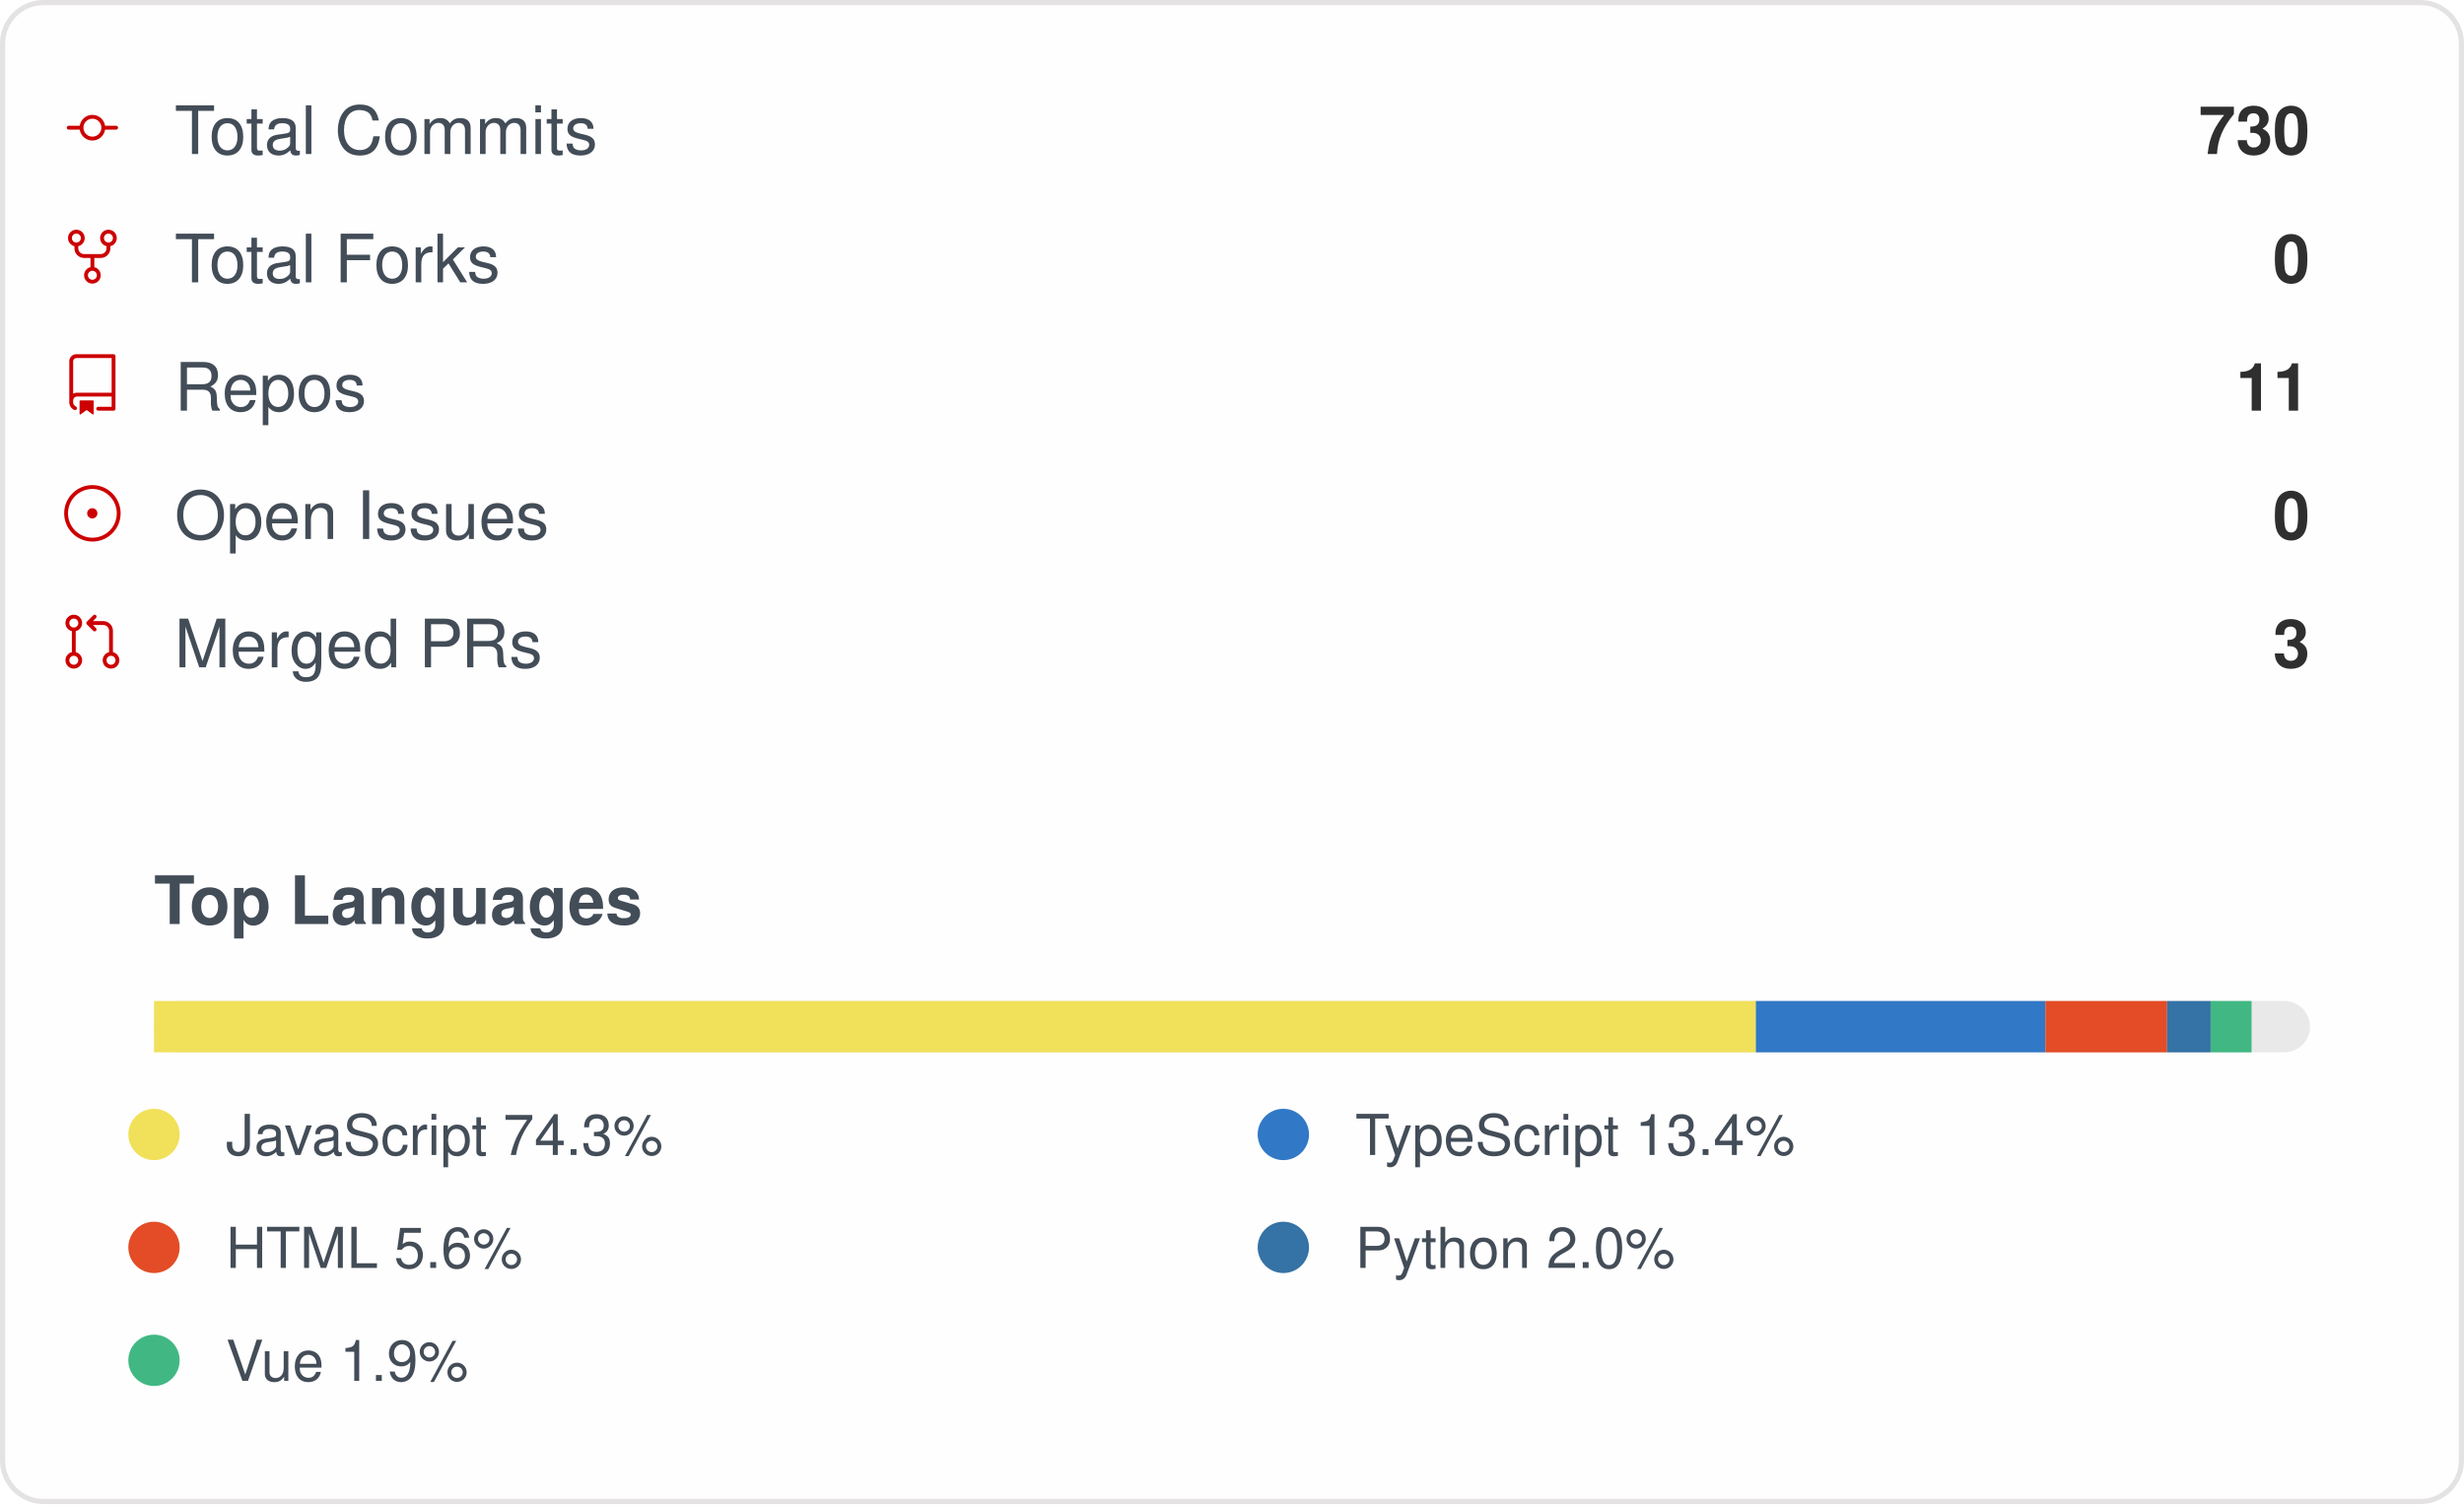
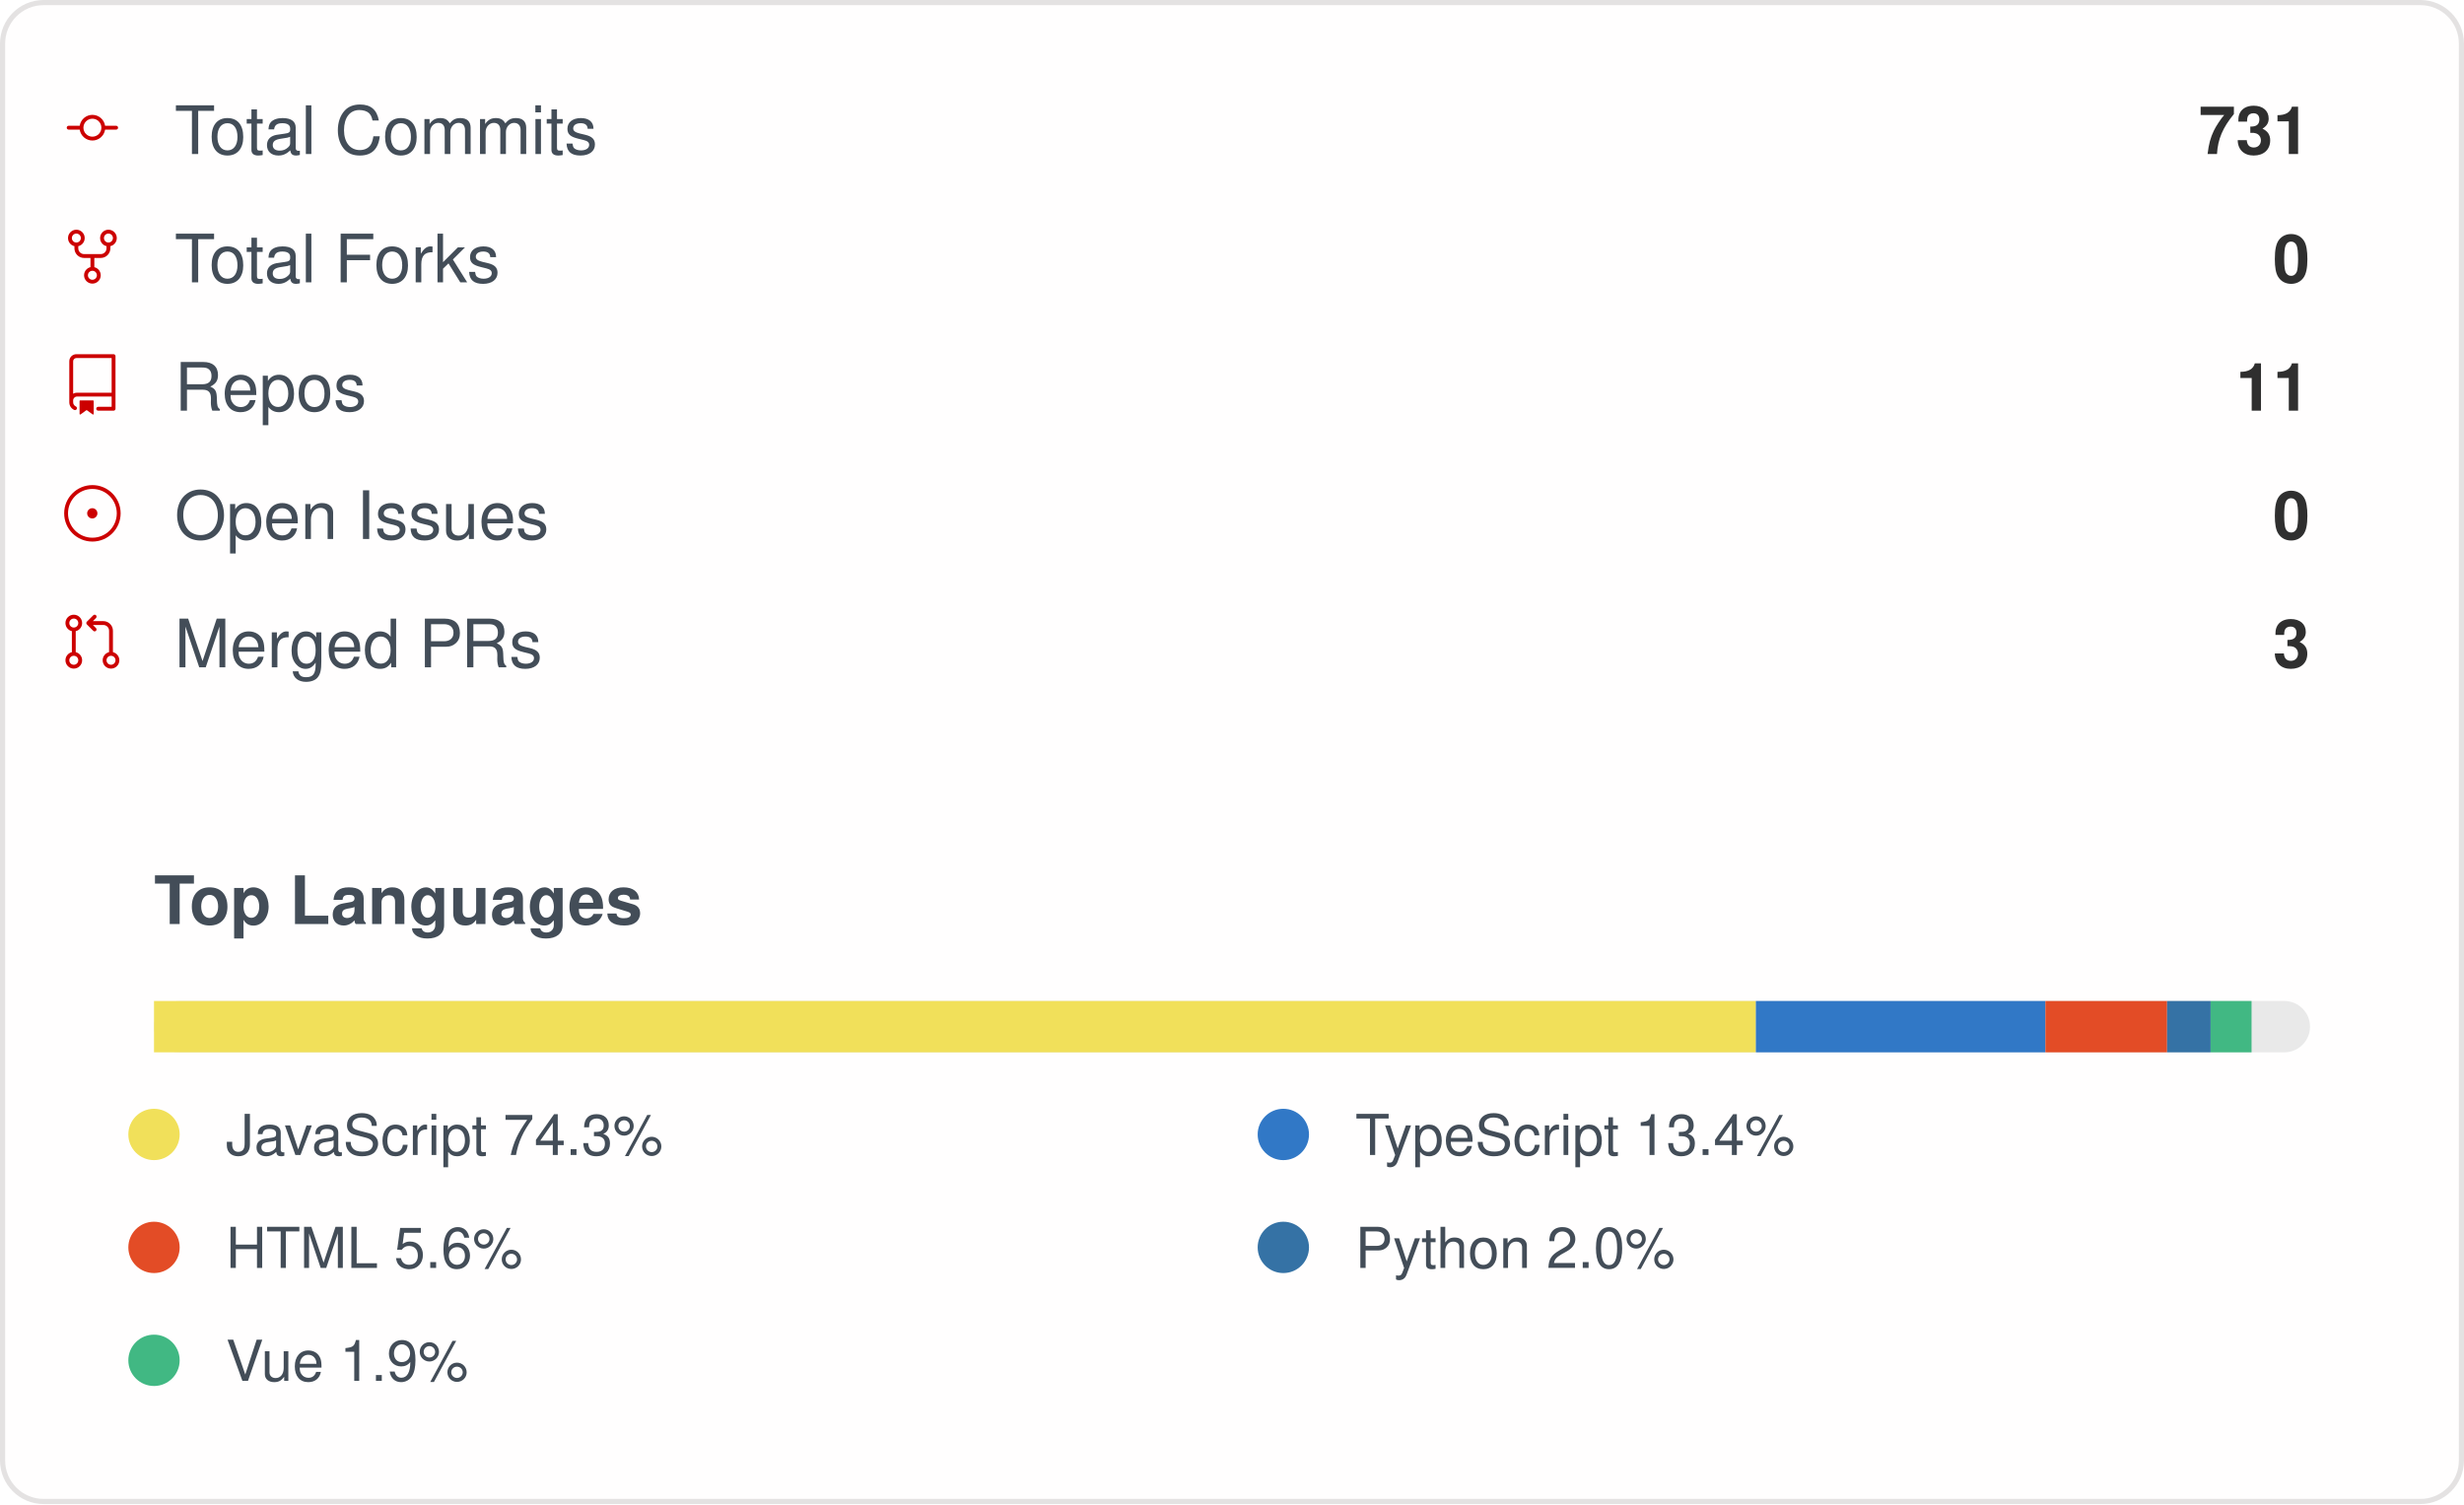
<svg xmlns="http://www.w3.org/2000/svg" width="480" height="293" viewBox="0 0 480 293" role="img" aria-label="IMMC-dev organization GitHub stats">
  <style>
    .card { font-family: -apple-system, Segoe UI, Helvetica, Arial, sans-serif; }
    .stat-label { font-size: 13px; fill: #434d58; }
    .stat-value { font-size: 13px; font-weight: 600; fill: #2f2f2f; }
    .lang-label { font-size: 11px; fill: #434d58; }
  </style>
  <rect x="0.5" y="0.5" rx="8" width="479" height="292" fill="#fffefe" stroke="#e4e2e2" />
  <g class="card">
    <g>
      <g transform="translate(12, 19)">
        <g transform="scale(0.5)">
          <path fill="#cc0000" d="M16.944 11h4.306a.75.75 0 0 1 0 1.5h-4.306a5.001 5.001 0 0 1-9.888 0H2.75a.75.75 0 0 1 0-1.5h4.306a5.001 5.001 0 0 1 9.888 0Zm-1.444.75a3.5 3.5 0 1 0-7 0 3.5 3.5 0 0 0 7 0Z" />
        </g>
      </g>
      <text x="34" y="30" class="stat-label">Total Commits</text>
-       <text x="450" y="30" text-anchor="end" class="stat-value">730</text>
+       <text x="450" y="30" text-anchor="end" class="stat-value">731</text>
    </g>
    <g>
      <g transform="translate(12, 44)">
        <g transform="scale(0.5)">
          <path fill="#cc0000" d="M8.75 19.25a3.25 3.25 0 1 1 6.5 0 3.25 3.25 0 0 1-6.5 0ZM15 4.75a3.25 3.25 0 1 1 6.5 0 3.25 3.25 0 0 1-6.5 0Zm-12.5 0a3.25 3.25 0 1 1 6.5 0 3.25 3.25 0 0 1-6.5 0ZM5.75 6.5a1.75 1.75 0 1 0-.001-3.501A1.75 1.75 0 0 0 5.75 6.5ZM12 21a1.75 1.75 0 1 0-.001-3.501A1.75 1.75 0 0 0 12 21Zm6.25-14.5a1.75 1.75 0 1 0-.001-3.501A1.75 1.75 0 0 0 18.25 6.5Z" />
          <path fill="#cc0000" d="M6.5 7.75v1A2.25 2.25 0 0 0 8.75 11h6.5a2.25 2.25 0 0 0 2.25-2.25v-1H19v1a3.75 3.75 0 0 1-3.75 3.75h-6.5A3.75 3.75 0 0 1 5 8.75v-1Z" />
          <path fill="#cc0000" d="M11.25 16.25v-5h1.5v5h-1.5Z" />
        </g>
      </g>
      <text x="34" y="55" class="stat-label">Total Forks</text>
      <text x="450" y="55" text-anchor="end" class="stat-value">0</text>
    </g>
    <g>
      <g transform="translate(12, 69)">
        <g transform="scale(0.5)">
          <path fill="#cc0000" d="M3 2.75A2.75 2.75 0 0 1 5.75 0h14.5a.75.75 0 0 1 .75.75v20.5a.75.75 0 0 1-.75.75h-6a.75.75 0 0 1 0-1.5h5.25v-4H6A1.5 1.5 0 0 0 4.5 18v.75c0 .716.43 1.334 1.05 1.605a.75.75 0 0 1-.6 1.374A3.251 3.251 0 0 1 3 18.75ZM19.5 1.5H5.75c-.69 0-1.25.56-1.25 1.25v12.651A2.989 2.989 0 0 1 6 15h13.5Z" />
          <path fill="#cc0000" d="M7 18.25a.25.25 0 0 1 .25-.25h5a.25.25 0 0 1 .25.25v5.01a.25.25 0 0 1-.397.201l-2.206-1.604a.25.25 0 0 0-.294 0L7.397 23.46a.25.25 0 0 1-.397-.2v-5.01Z" />
        </g>
      </g>
      <text x="34" y="80" class="stat-label">Repos</text>
      <text x="450" y="80" text-anchor="end" class="stat-value">11</text>
    </g>
    <g>
      <g transform="translate(12, 94)">
        <g transform="scale(0.5)">
          <path fill="#cc0000" d="M12 1c6.075 0 11 4.925 11 11s-4.925 11-11 11S1 18.075 1 12 5.925 1 12 1ZM2.5 12a9.5 9.5 0 0 0 9.5 9.5 9.5 9.5 0 0 0 9.5-9.5A9.5 9.5 0 0 0 12 2.5 9.5 9.5 0 0 0 2.5 12Zm9.5 2a2 2 0 1 1-.001-3.999A2 2 0 0 1 12 14Z" />
        </g>
      </g>
      <text x="34" y="105" class="stat-label">Open Issues</text>
      <text x="450" y="105" text-anchor="end" class="stat-value">0</text>
    </g>
    <g>
      <g transform="translate(12, 119)">
        <g transform="scale(0.5)">
          <path fill="#cc0000" d="M16 19.25a3.25 3.25 0 1 1 6.5 0 3.25 3.25 0 0 1-6.5 0Zm-14.5 0a3.25 3.25 0 1 1 6.5 0 3.25 3.25 0 0 1-6.5 0Zm0-14.5a3.25 3.25 0 1 1 6.5 0 3.25 3.25 0 0 1-6.5 0ZM4.75 3a1.75 1.75 0 1 0 .001 3.501A1.75 1.75 0 0 0 4.75 3Zm0 14.5a1.75 1.75 0 1 0 .001 3.501A1.75 1.75 0 0 0 4.75 17.5Zm14.5 0a1.75 1.75 0 1 0 .001 3.501 1.75 1.75 0 0 0-.001-3.501Z" />
          <path fill="#cc0000" d="M13.405 1.72a.75.75 0 0 1 0 1.06L12.185 4h4.065A3.75 3.75 0 0 1 20 7.75v8.75a.75.75 0 0 1-1.5 0V7.75a2.25 2.25 0 0 0-2.25-2.25h-4.064l1.22 1.22a.75.75 0 0 1-1.061 1.06l-2.5-2.5a.75.75 0 0 1 0-1.06l2.5-2.5a.75.75 0 0 1 1.06 0ZM4.75 7.25A.75.75 0 0 1 5.5 8v8A.75.75 0 0 1 4 16V8a.75.75 0 0 1 .75-.75Z" />
        </g>
      </g>
      <text x="34" y="130" class="stat-label">Merged PRs</text>
      <text x="450" y="130" text-anchor="end" class="stat-value">3</text>
    </g>
    <text x="30" y="180" class="stat-label" style="font-weight:600">Top Languages</text>
    <rect x="30" y="195" width="420" height="10" rx="5" fill="#e9e9e9" />
    <rect x="30" y="195" width="312.06" height="10" fill="#f1e05a" />
    <rect x="342.056" y="195" width="56.40" height="10" fill="#3178c6" />
    <rect x="398.46" y="195" width="23.70" height="10" fill="#e34c26" />
    <rect x="422.162" y="195" width="8.48" height="10" fill="#3572A5" />
    <rect x="430.644" y="195" width="7.97" height="10" fill="#41b883" />
    <g>
      <circle cx="30" cy="221" r="5" fill="#f1e05a" />
      <text x="44" y="225" class="lang-label">JavaScript 74.3%</text>
    </g>
    <g>
      <circle cx="250" cy="221" r="5" fill="#3178c6" />
      <text x="264" y="225" class="lang-label">TypeScript 13.4%</text>
    </g>
    <g>
      <circle cx="30" cy="243" r="5" fill="#e34c26" />
      <text x="44" y="247" class="lang-label">HTML 5.6%</text>
    </g>
    <g>
      <circle cx="250" cy="243" r="5" fill="#3572A5" />
      <text x="264" y="247" class="lang-label">Python 2.0%</text>
    </g>
    <g>
      <circle cx="30" cy="265" r="5" fill="#41b883" />
      <text x="44" y="269" class="lang-label">Vue 1.9%</text>
    </g>
  </g>
</svg>
